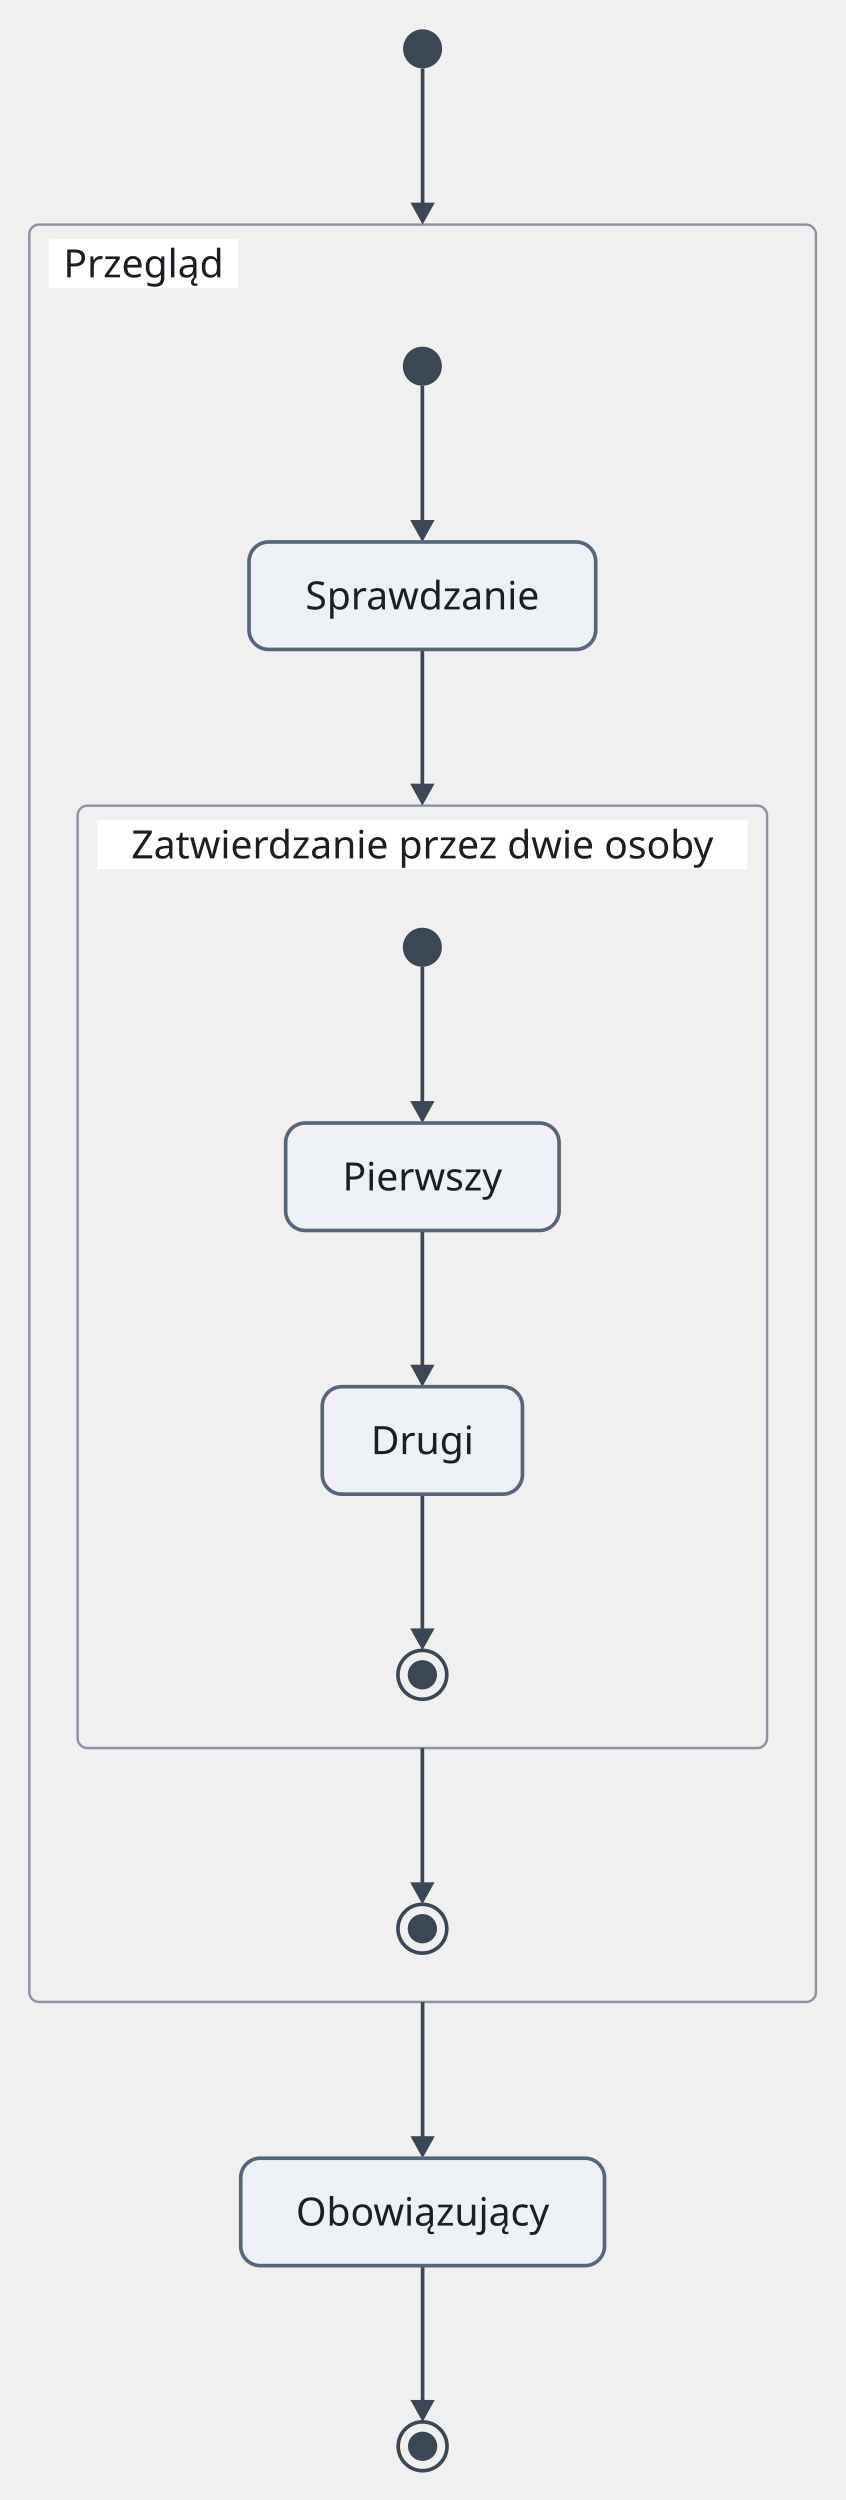
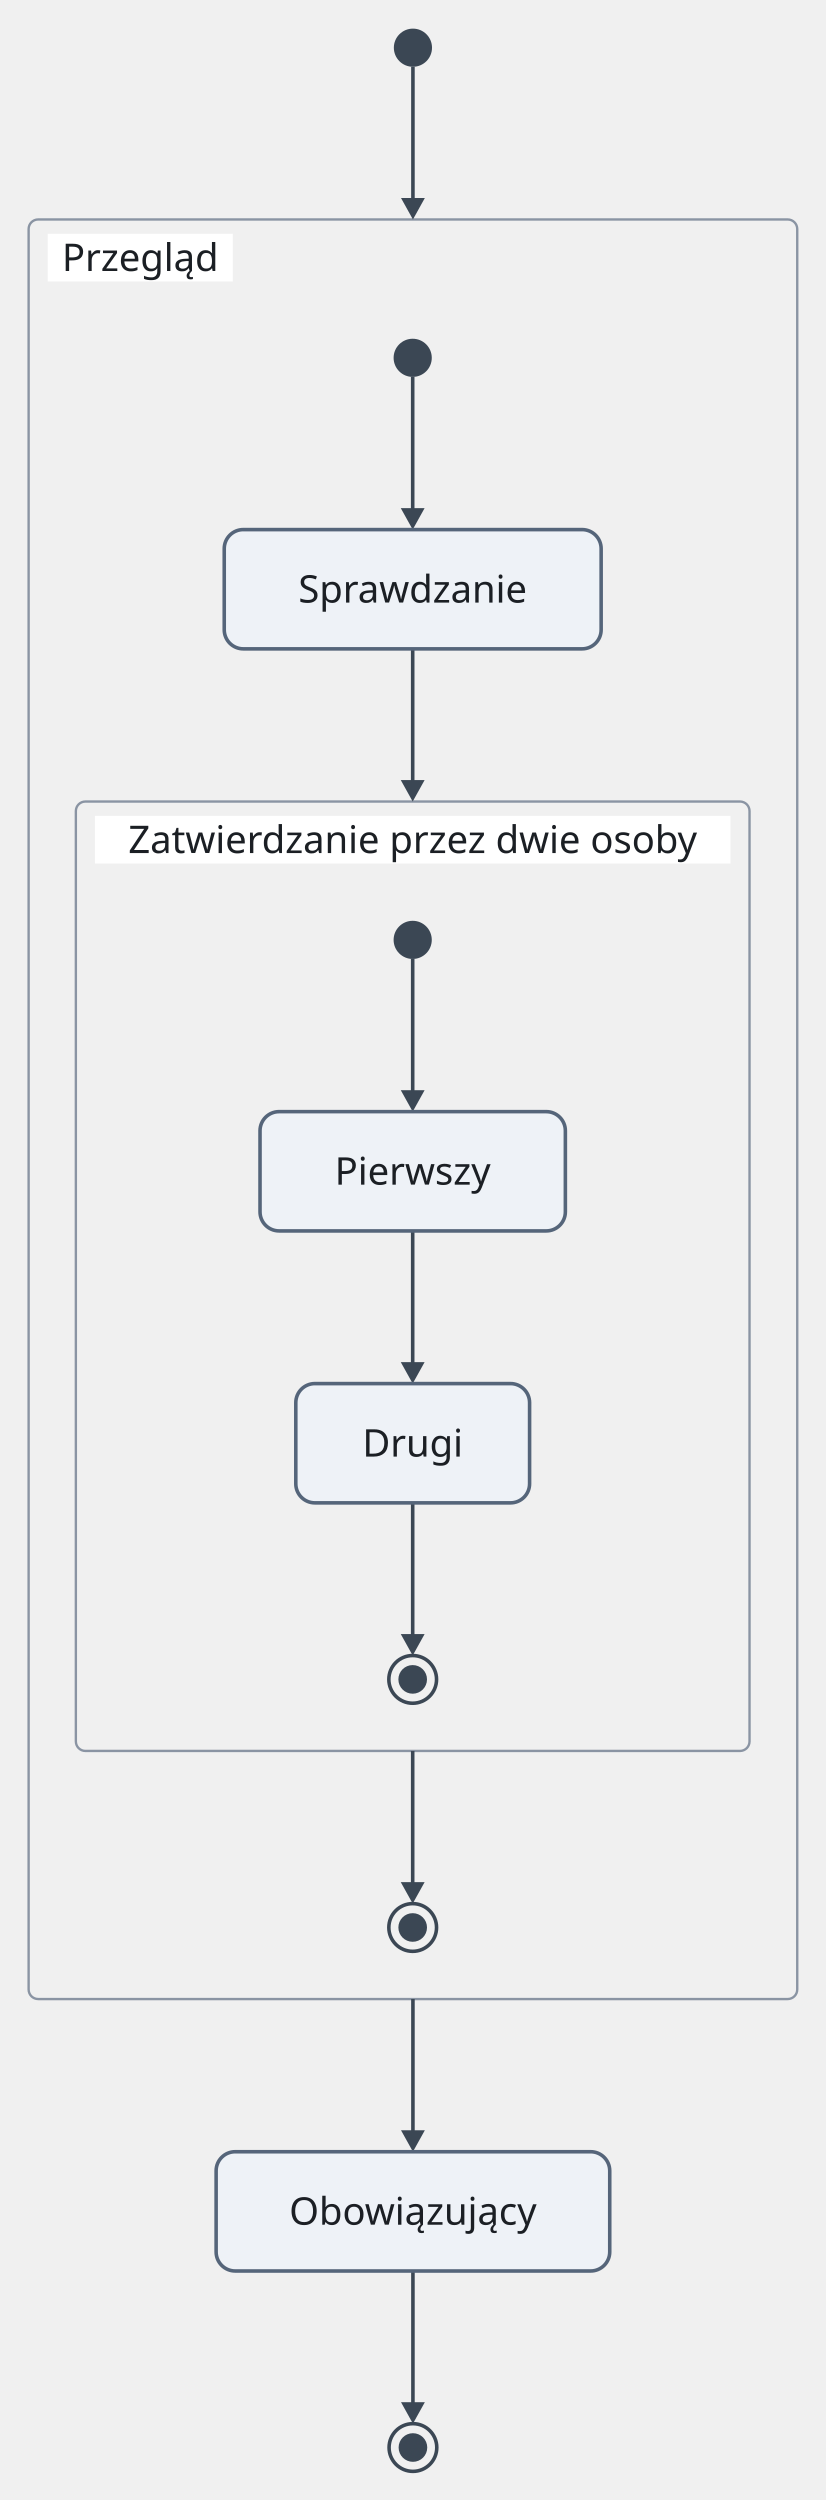
- <svg xmlns="http://www.w3.org/2000/svg" version="1.1" width="346.2" height="1024" viewBox="-12.1 -12 346.2 1024" role="img" font-family="Recursive, sans-serif" font-size="16">
-   <rect class="cluster" x="-0.1" y="80" width="322.2" height="728" rx="4" fill="none" stroke="#8a94a3" stroke-width="1" />
-   <rect class="cluster" x="19.7" y="318" width="282.4" height="386" rx="4" fill="none" stroke="#8a94a3" stroke-width="1" />
-   <path class="edge" d="M160.9 384 L160.9 441.7" fill="none" stroke="#3b4754" stroke-width="1.5" />
-   <path class="edge" d="M160.9 492 L160.9 549.7" fill="none" stroke="#3b4754" stroke-width="1.5" />
-   <path class="edge" d="M160.9 600 L160.9 657.7" fill="none" stroke="#3b4754" stroke-width="1.5" />
+ <svg xmlns="http://www.w3.org/2000/svg" version="1.1" width="346.2" height="1048" viewBox="-12.1 -12 346.2 1048" role="img" font-family="Recursive, sans-serif" font-size="16">
+   <rect class="cluster" x="-0.1" y="80" width="322.2" height="746" rx="4" fill="none" stroke="#8a94a3" stroke-width="1" />
+   <rect class="cluster" x="19.7" y="324" width="282.4" height="398" rx="4" fill="none" stroke="#8a94a3" stroke-width="1" />
+   <path class="edge" d="M160.9 390 L160.9 447.7" fill="none" stroke="#3b4754" stroke-width="1.5" />
+   <path class="edge" d="M160.9 504 L160.9 561.7" fill="none" stroke="#3b4754" stroke-width="1.5" />
+   <path class="edge" d="M160.9 618 L160.9 675.7" fill="none" stroke="#3b4754" stroke-width="1.5" />
  <path class="edge" d="M160.9 146 L160.9 203.7" fill="none" stroke="#3b4754" stroke-width="1.5" />
-   <path class="edge" d="M160.9 254 L160.9 311.7" fill="none" stroke="#3b4754" stroke-width="1.5" />
-   <path class="edge" d="M160.9 704 L160.9 761.7" fill="none" stroke="#3b4754" stroke-width="1.5" />
+   <path class="edge" d="M160.9 260 L160.9 317.7" fill="none" stroke="#3b4754" stroke-width="1.5" />
+   <path class="edge" d="M160.9 722 L160.9 779.7" fill="none" stroke="#3b4754" stroke-width="1.5" />
  <path class="edge" d="M161 16 L161 73.7" fill="none" stroke="#3b4754" stroke-width="1.5" />
-   <path class="edge" d="M161 808 L161 865.7" fill="none" stroke="#3b4754" stroke-width="1.5" />
-   <path class="edge" d="M161 916 L161 973.7" fill="none" stroke="#3b4754" stroke-width="1.5" />
+   <path class="edge" d="M161 826 L161 883.7" fill="none" stroke="#3b4754" stroke-width="1.5" />
+   <path class="edge" d="M161 940 L161 997.7" fill="none" stroke="#3b4754" stroke-width="1.5" />
  <rect class="cluster-title-background" x="7.9" y="86" width="77.6" height="20" fill="#ffffff" />
-   <rect class="cluster-title-background" x="27.7" y="324" width="266.4" height="20" fill="#ffffff" />
-   <polygon class="arrowhead" points="160.9,448 155.9,439 165.9,439" fill="#3b4754" />
-   <polygon class="arrowhead" points="160.9,556 155.9,547 165.9,547" fill="#3b4754" />
-   <polygon class="arrowhead" points="160.9,664 155.9,655 165.9,655" fill="#3b4754" />
+   <rect class="cluster-title-background" x="27.7" y="330" width="266.4" height="20" fill="#ffffff" />
+   <polygon class="arrowhead" points="160.9,454 155.9,445 165.9,445" fill="#3b4754" />
+   <polygon class="arrowhead" points="160.9,568 155.9,559 165.9,559" fill="#3b4754" />
+   <polygon class="arrowhead" points="160.9,682 155.9,673 165.9,673" fill="#3b4754" />
  <polygon class="arrowhead" points="160.9,210 155.9,201 165.9,201" fill="#3b4754" />
-   <polygon class="arrowhead" points="160.9,318 155.9,309 165.9,309" fill="#3b4754" />
-   <polygon class="arrowhead" points="160.9,768 155.9,759 165.9,759" fill="#3b4754" />
+   <polygon class="arrowhead" points="160.9,324 155.9,315 165.9,315" fill="#3b4754" />
+   <polygon class="arrowhead" points="160.9,786 155.9,777 165.9,777" fill="#3b4754" />
  <polygon class="arrowhead" points="161,80 156,71 166,71" fill="#3b4754" />
-   <polygon class="arrowhead" points="161,872 156,863 166,863" fill="#3b4754" />
-   <polygon class="arrowhead" points="161,980 156,971 166,971" fill="#3b4754" />
+   <polygon class="arrowhead" points="161,890 156,881 166,881" fill="#3b4754" />
+   <polygon class="arrowhead" points="161,1004 156,995 166,995" fill="#3b4754" />
  <circle class="node" cx="161" cy="8" r="8" fill="#3b4754" />
  <circle class="node" cx="160.9" cy="138" r="8" fill="#3b4754" />
-   <rect class="node" x="89.9" y="210" width="142" height="44" rx="8" fill="#eef2f7" stroke="#55657a" stroke-width="1.5" />
-   <circle class="node" cx="160.9" cy="376" r="8" fill="#3b4754" />
-   <rect class="node" x="104.9" y="448" width="112" height="44" rx="8" fill="#eef2f7" stroke="#55657a" stroke-width="1.5" />
-   <rect class="node" x="119.9" y="556" width="82" height="44" rx="8" fill="#eef2f7" stroke="#55657a" stroke-width="1.5" />
-   <circle class="node" cx="160.9" cy="674" r="10" fill="none" stroke="#3b4754" stroke-width="1.5" />
-   <circle class="node-detail" cx="160.9" cy="674" r="6" fill="#3b4754" />
-   <circle class="node" cx="160.9" cy="778" r="10" fill="none" stroke="#3b4754" stroke-width="1.5" />
-   <circle class="node-detail" cx="160.9" cy="778" r="6" fill="#3b4754" />
-   <rect class="node" x="86.5" y="872" width="149" height="44" rx="8" fill="#eef2f7" stroke="#55657a" stroke-width="1.5" />
-   <circle class="node" cx="161" cy="990" r="10" fill="none" stroke="#3b4754" stroke-width="1.5" />
-   <circle class="node-detail" cx="161" cy="990" r="6" fill="#3b4754" />
+   <rect class="node" x="81.9" y="210" width="158" height="50" rx="8" fill="#eef2f7" stroke="#55657a" stroke-width="1.5" />
+   <circle class="node" cx="160.9" cy="382" r="8" fill="#3b4754" />
+   <rect class="node" x="96.9" y="454" width="128" height="50" rx="8" fill="#eef2f7" stroke="#55657a" stroke-width="1.5" />
+   <rect class="node" x="111.9" y="568" width="98" height="50" rx="8" fill="#eef2f7" stroke="#55657a" stroke-width="1.5" />
+   <circle class="node" cx="160.9" cy="692" r="10" fill="none" stroke="#3b4754" stroke-width="1.5" />
+   <circle class="node-detail" cx="160.9" cy="692" r="6" fill="#3b4754" />
+   <circle class="node" cx="160.9" cy="796" r="10" fill="none" stroke="#3b4754" stroke-width="1.5" />
+   <circle class="node-detail" cx="160.9" cy="796" r="6" fill="#3b4754" />
+   <rect class="node" x="78.5" y="890" width="165" height="50" rx="8" fill="#eef2f7" stroke="#55657a" stroke-width="1.5" />
+   <circle class="node" cx="161" cy="1014" r="10" fill="none" stroke="#3b4754" stroke-width="1.5" />
+   <circle class="node-detail" cx="161" cy="1014" r="6" fill="#3b4754" />
  <text class="cluster-title" x="46.7" y="101.6" text-anchor="middle" fill="#1b1f24">Przegląd</text>
-   <text class="node-label" x="160.9" y="237.6" text-anchor="middle" fill="#1b1f24">Sprawdzanie</text>
-   <text class="cluster-title" x="160.9" y="339.6" text-anchor="middle" fill="#1b1f24">Zatwierdzanie przez dwie osoby</text>
-   <text class="node-label" x="160.9" y="475.6" text-anchor="middle" fill="#1b1f24">Pierwszy</text>
-   <text class="node-label" x="160.9" y="583.6" text-anchor="middle" fill="#1b1f24">Drugi</text>
-   <text class="node-label" x="161" y="899.6" text-anchor="middle" fill="#1b1f24">Obowiązujący</text>
+   <text class="node-label" x="160.9" y="240.6" text-anchor="middle" fill="#1b1f24">Sprawdzanie</text>
+   <text class="cluster-title" x="160.9" y="345.6" text-anchor="middle" fill="#1b1f24">Zatwierdzanie przez dwie osoby</text>
+   <text class="node-label" x="160.9" y="484.6" text-anchor="middle" fill="#1b1f24">Pierwszy</text>
+   <text class="node-label" x="160.9" y="598.6" text-anchor="middle" fill="#1b1f24">Drugi</text>
+   <text class="node-label" x="161" y="920.6" text-anchor="middle" fill="#1b1f24">Obowiązujący</text>
</svg>
